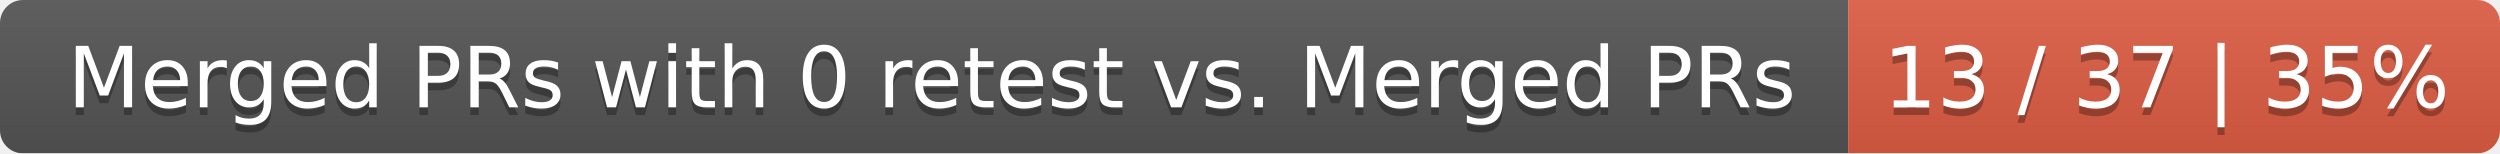
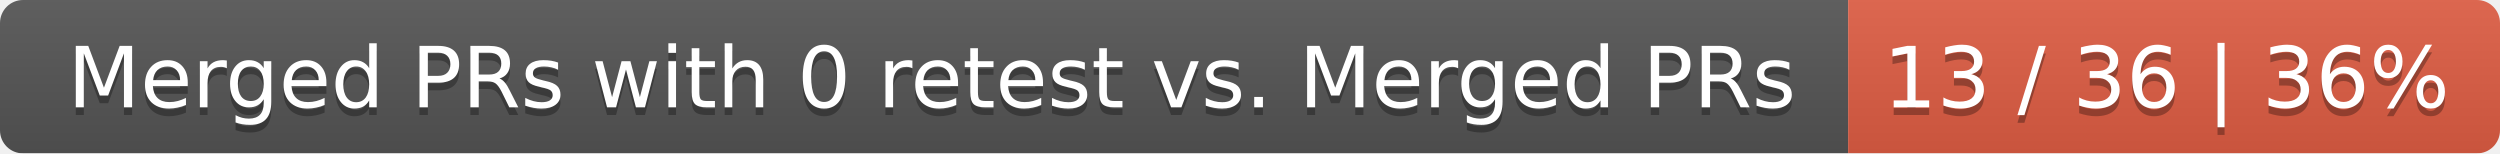
<svg xmlns="http://www.w3.org/2000/svg" width="326" height="20">
  <linearGradient id="smooth" x2="0" y2="100%">
    <stop offset="0" stop-color="#bbb" stop-opacity=".1" />
    <stop offset="1" stop-opacity=".1" />
  </linearGradient>
  <mask id="round">
    <rect width="326" height="20" rx="3" fill="#fff" />
  </mask>
  <g mask="url(#round)">
    <rect width="241" height="20" fill="#555" />
    <rect x="241" width="85" height="20" fill="#e05d44" />
    <rect width="326" height="20" fill="url(#smooth)" />
  </g>
  <g fill="#fff" text-anchor="middle" font-family="DejaVu Sans,Verdana,Geneva,sans-serif" font-size="11">
    <text x="121.5" y="15" fill="#010101" fill-opacity=".3">Merged PRs with 0 retest vs. Merged PRs</text>
    <text x="121.5" y="14">Merged PRs with 0 retest vs. Merged PRs</text>
-     <text x="282.5" y="15" fill="#010101" fill-opacity=".3">13 / 37 | 35%</text>
-     <text x="282.5" y="14">13 / 37 | 35%</text>
+     <text x="282.5" y="15" fill="#010101" fill-opacity=".3">13 / 36 | 36%</text>
+     <text x="282.5" y="14">13 / 36 | 36%</text>
  </g>
</svg>
